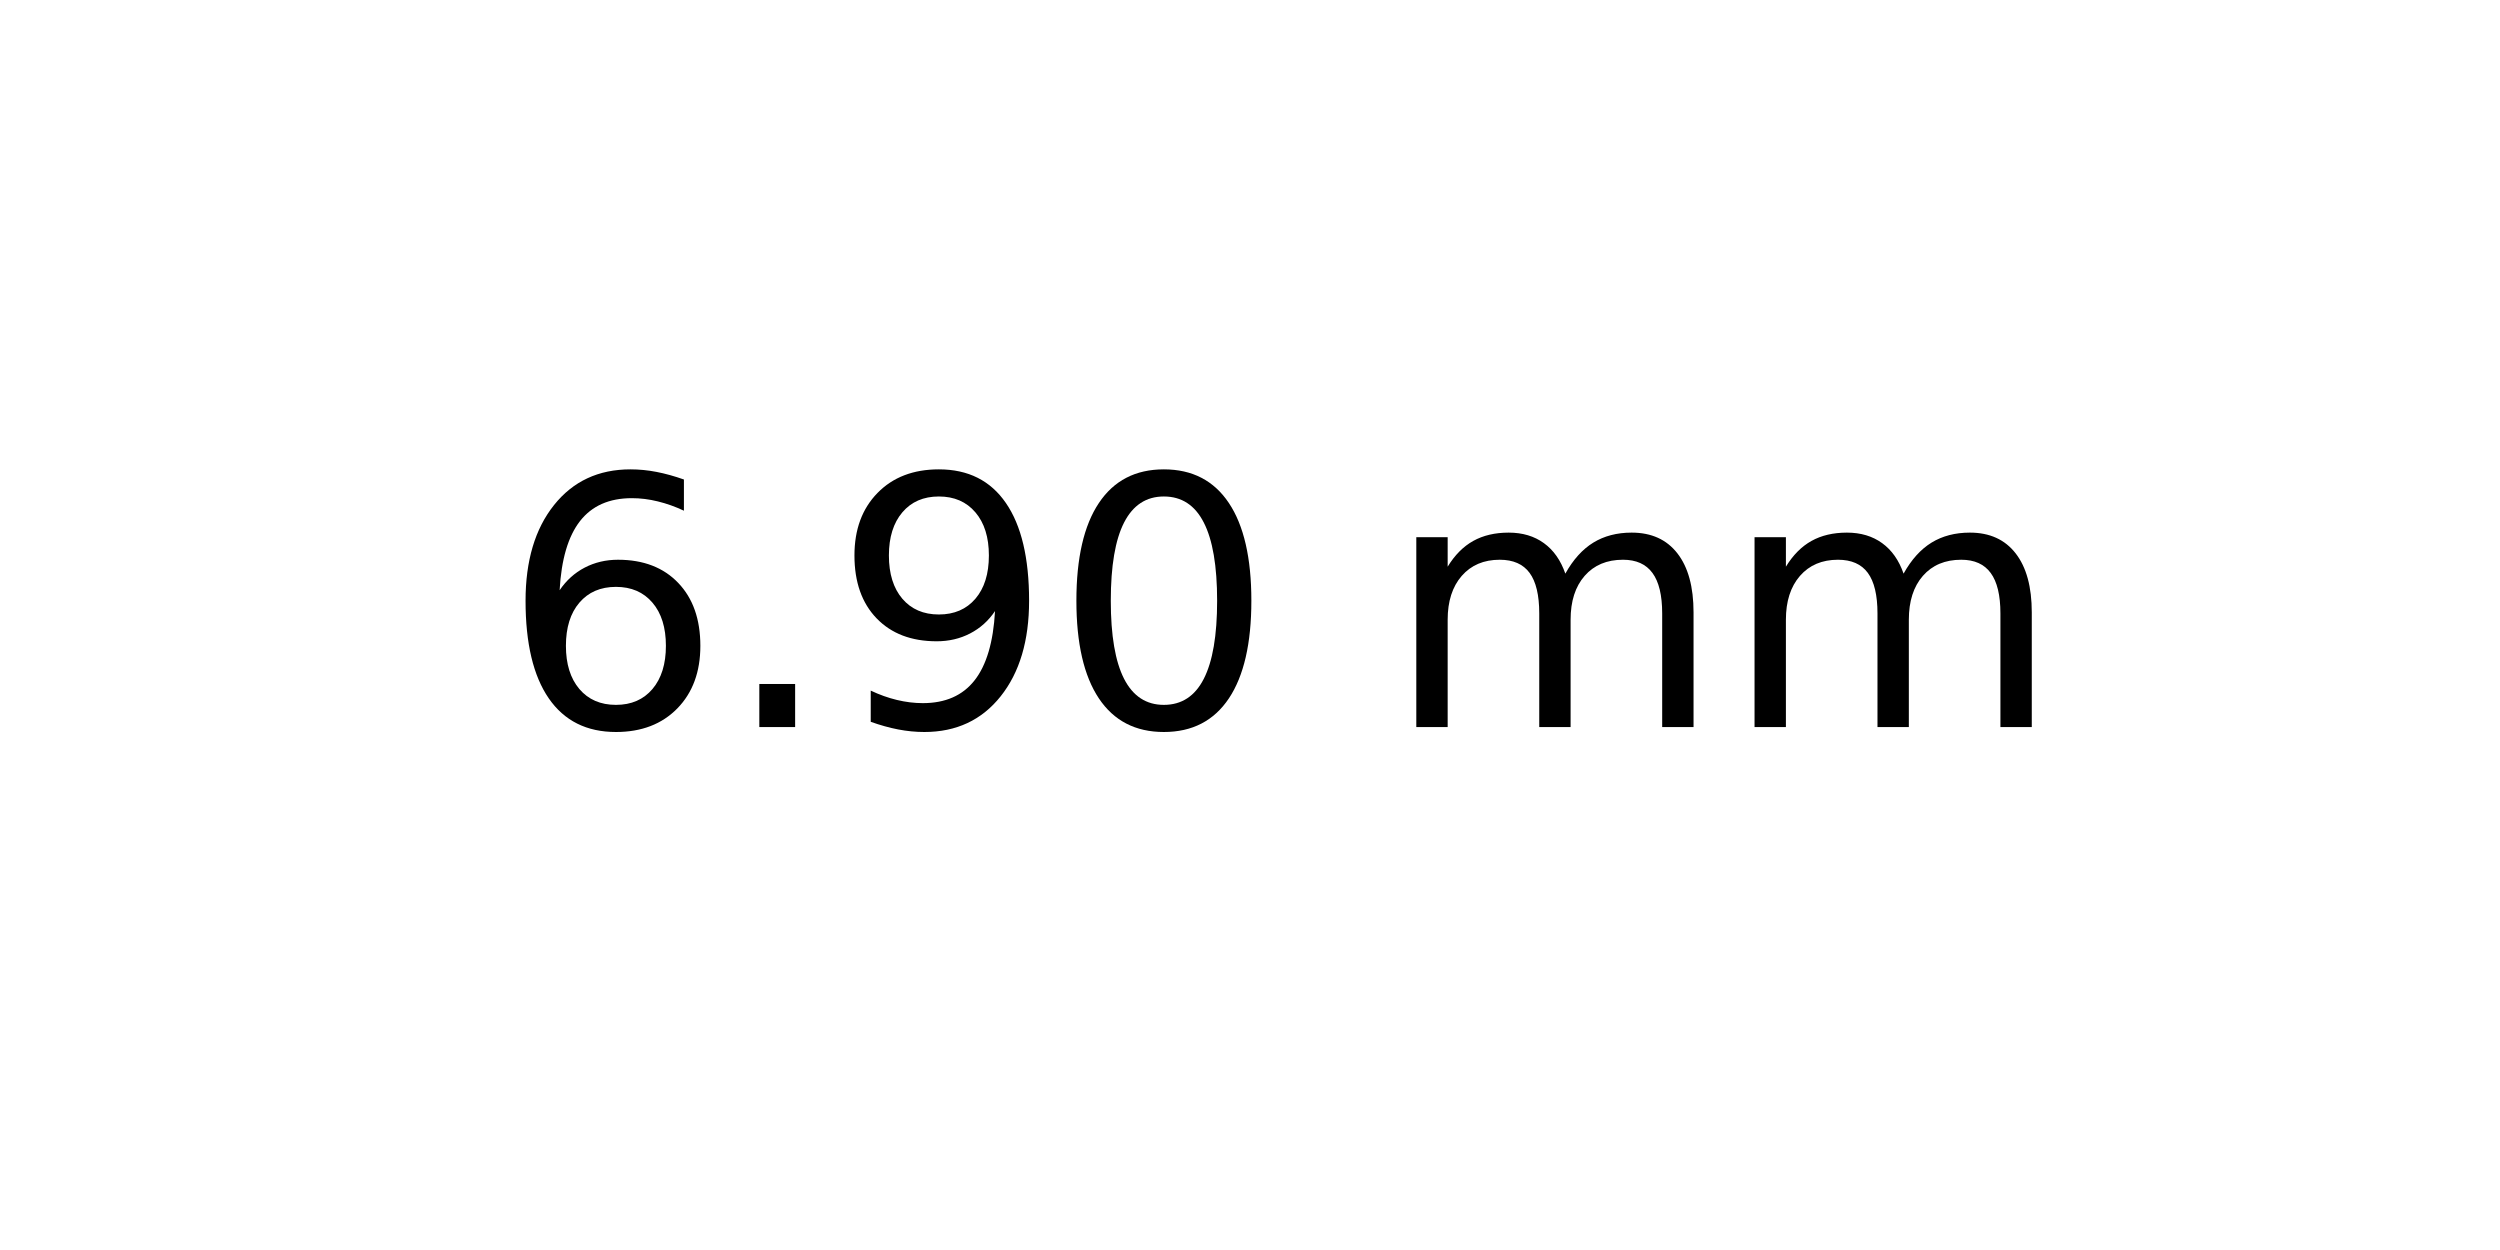
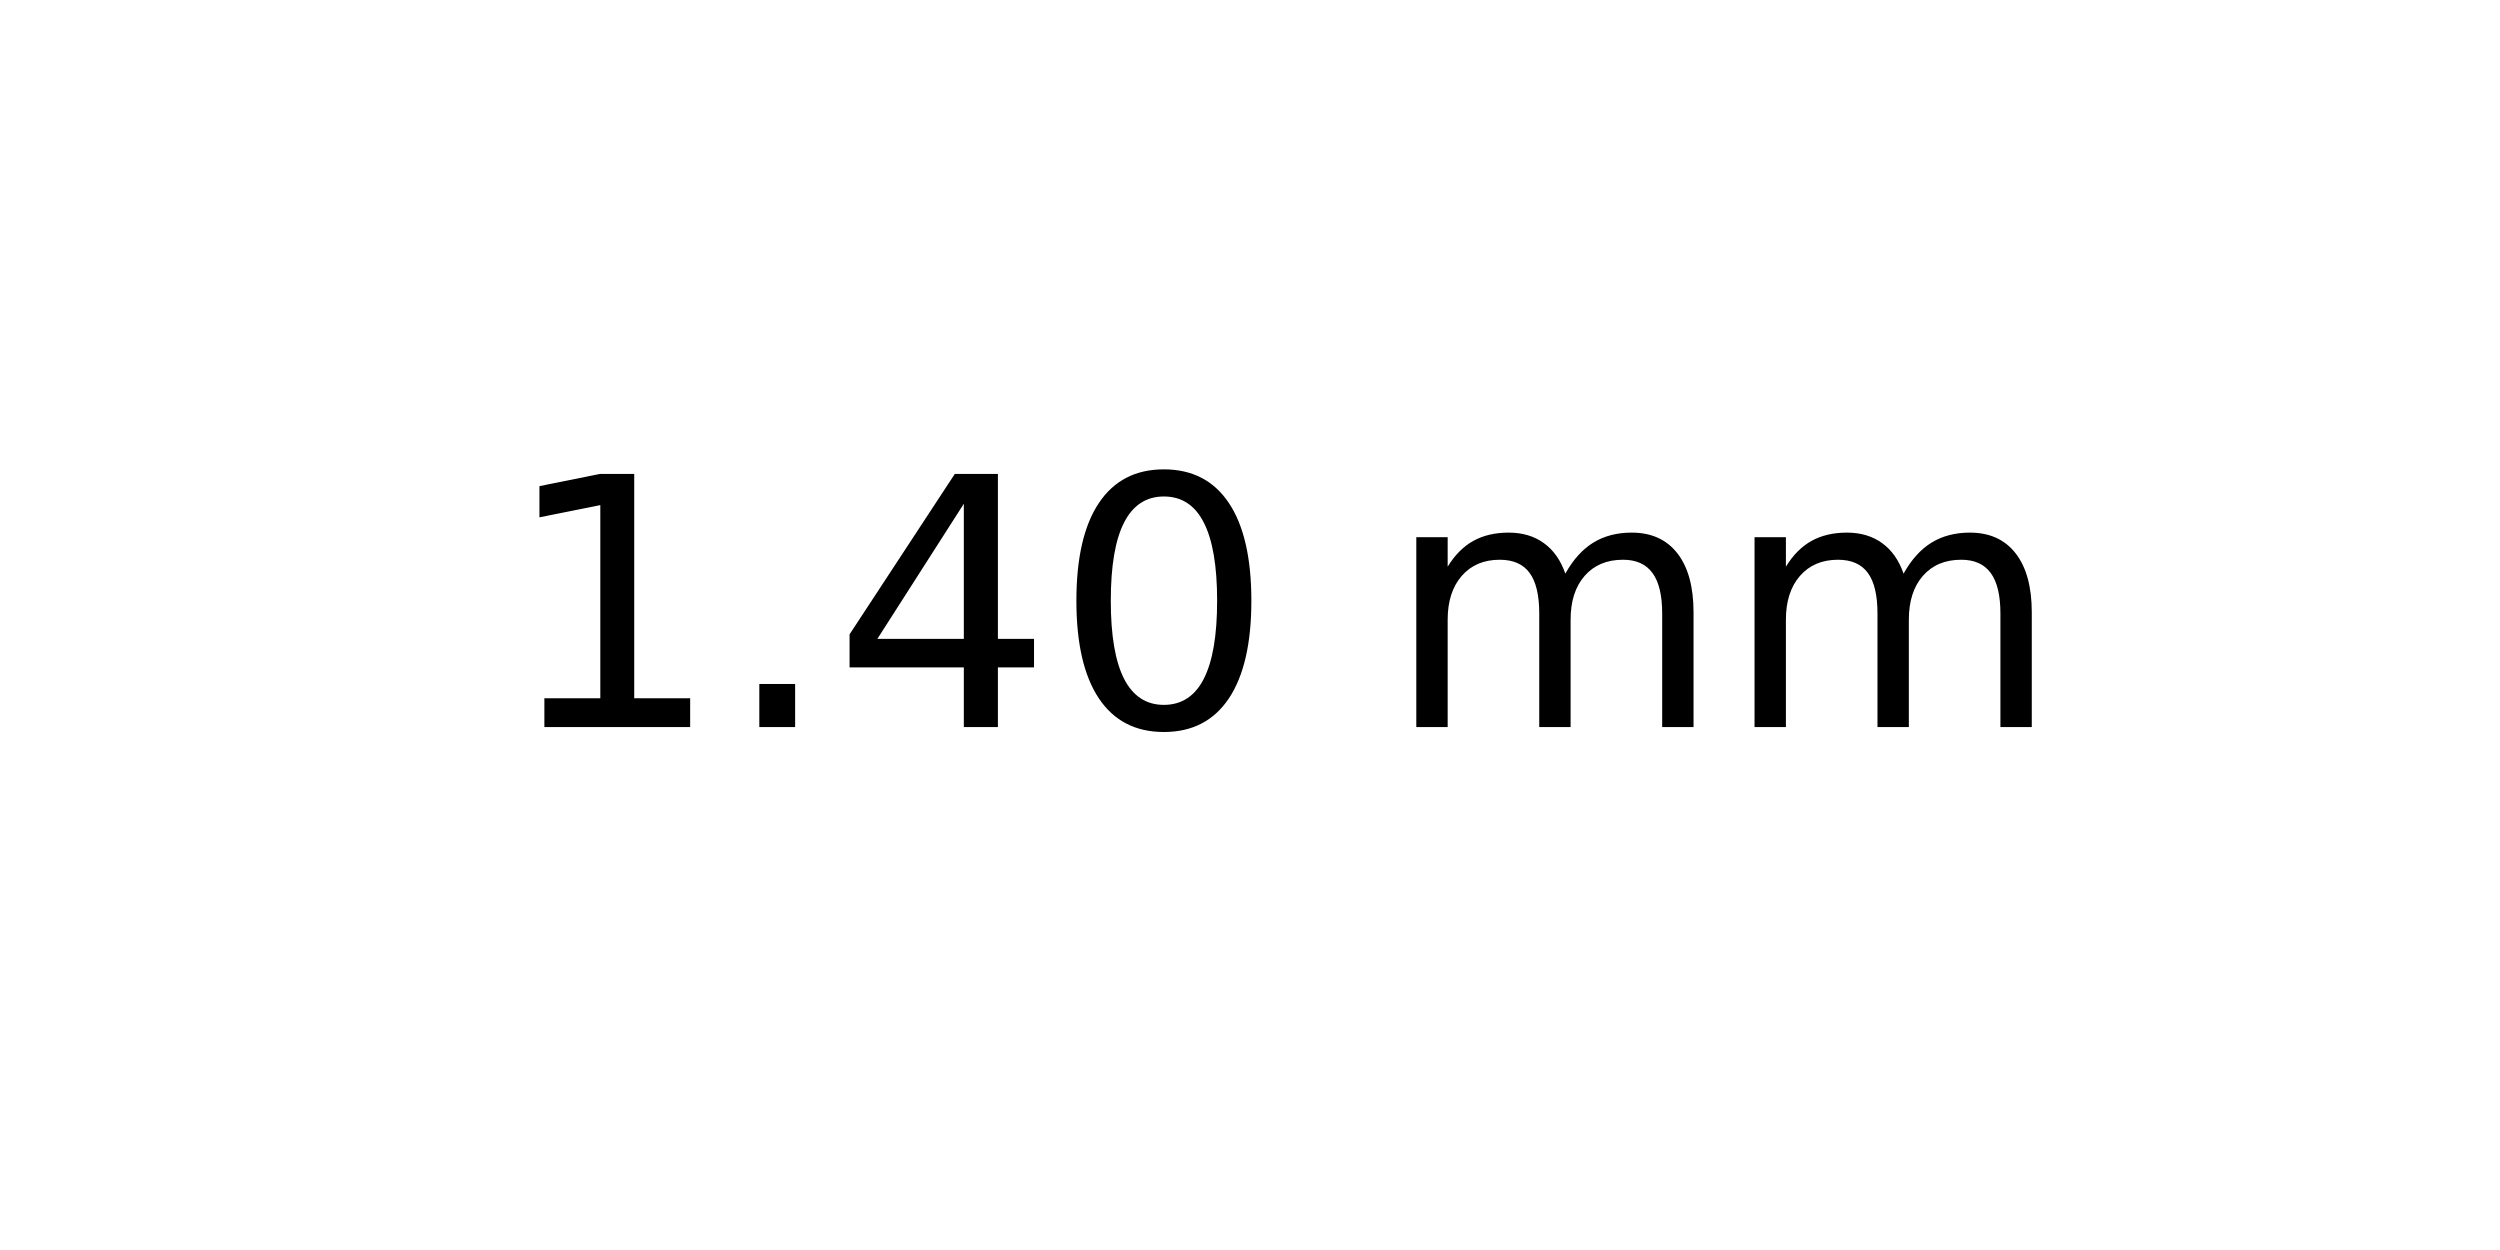
<svg xmlns="http://www.w3.org/2000/svg" xmlns:xlink="http://www.w3.org/1999/xlink" width="72pt" height="36pt" viewBox="0 0 72 36" version="1.1">
  <defs>
    <style type="text/css">*{stroke-linejoin: round; stroke-linecap: butt}</style>
  </defs>
  <g id="figure_1">
    <g id="axes_1">
      <g id="text_1">
        <g transform="translate(14.4375 20.93937) scale(0.1 -0.1)">
          <defs>
-             <path id="DejaVuSans-36" d="M 2113 2584  Q 1688 2584 1439 2293  Q 1191 2003 1191 1497  Q 1191 994 1439 701  Q 1688 409 2113 409  Q 2538 409 2786 701  Q 3034 994 3034 1497  Q 3034 2003 2786 2293  Q 2538 2584 2113 2584  z M 3366 4563  L 3366 3988  Q 3128 4100 2886 4159  Q 2644 4219 2406 4219  Q 1781 4219 1451 3797  Q 1122 3375 1075 2522  Q 1259 2794 1537 2939  Q 1816 3084 2150 3084  Q 2853 3084 3261 2657  Q 3669 2231 3669 1497  Q 3669 778 3244 343  Q 2819 -91 2113 -91  Q 1303 -91 875 529  Q 447 1150 447 2328  Q 447 3434 972 4092  Q 1497 4750 2381 4750  Q 2619 4750 2861 4703  Q 3103 4656 3366 4563  z " transform="scale(0.015625)" />
+             <path id="DejaVuSans-31" d="M 794 531  L 1825 531  L 1825 4091  L 703 3866  L 703 4441  L 1819 4666  L 2450 4666  L 2450 531  L 3481 531  L 3481 0  L 794 0  L 794 531  z " transform="scale(0.015625)" />
            <path id="DejaVuSans-2e" d="M 684 794  L 1344 794  L 1344 0  L 684 0  L 684 794  z " transform="scale(0.015625)" />
-             <path id="DejaVuSans-39" d="M 703 97  L 703 672  Q 941 559 1184 500  Q 1428 441 1663 441  Q 2288 441 2617 861  Q 2947 1281 2994 2138  Q 2813 1869 2534 1725  Q 2256 1581 1919 1581  Q 1219 1581 811 2004  Q 403 2428 403 3163  Q 403 3881 828 4315  Q 1253 4750 1959 4750  Q 2769 4750 3195 4129  Q 3622 3509 3622 2328  Q 3622 1225 3098 567  Q 2575 -91 1691 -91  Q 1453 -91 1209 -44  Q 966 3 703 97  z M 1959 2075  Q 2384 2075 2632 2365  Q 2881 2656 2881 3163  Q 2881 3666 2632 3958  Q 2384 4250 1959 4250  Q 1534 4250 1286 3958  Q 1038 3666 1038 3163  Q 1038 2656 1286 2365  Q 1534 2075 1959 2075  z " transform="scale(0.015625)" />
+             <path id="DejaVuSans-34" d="M 2419 4116  L 825 1625  L 2419 1625  L 2419 4116  z M 2253 4666  L 3047 4666  L 3047 1625  L 3713 1625  L 3713 1100  L 3047 1100  L 3047 0  L 2419 0  L 2419 1100  L 313 1100  L 313 1709  L 2253 4666  z " transform="scale(0.015625)" />
            <path id="DejaVuSans-30" d="M 2034 4250  Q 1547 4250 1301 3770  Q 1056 3291 1056 2328  Q 1056 1369 1301 889  Q 1547 409 2034 409  Q 2525 409 2770 889  Q 3016 1369 3016 2328  Q 3016 3291 2770 3770  Q 2525 4250 2034 4250  z M 2034 4750  Q 2819 4750 3233 4129  Q 3647 3509 3647 2328  Q 3647 1150 3233 529  Q 2819 -91 2034 -91  Q 1250 -91 836 529  Q 422 1150 422 2328  Q 422 3509 836 4129  Q 1250 4750 2034 4750  z " transform="scale(0.015625)" />
            <path id="DejaVuSans-20" transform="scale(0.015625)" />
            <path id="DejaVuSans-6d" d="M 3328 2828  Q 3544 3216 3844 3400  Q 4144 3584 4550 3584  Q 5097 3584 5394 3201  Q 5691 2819 5691 2113  L 5691 0  L 5113 0  L 5113 2094  Q 5113 2597 4934 2840  Q 4756 3084 4391 3084  Q 3944 3084 3684 2787  Q 3425 2491 3425 1978  L 3425 0  L 2847 0  L 2847 2094  Q 2847 2600 2669 2842  Q 2491 3084 2119 3084  Q 1678 3084 1418 2786  Q 1159 2488 1159 1978  L 1159 0  L 581 0  L 581 3500  L 1159 3500  L 1159 2956  Q 1356 3278 1631 3431  Q 1906 3584 2284 3584  Q 2666 3584 2933 3390  Q 3200 3197 3328 2828  z " transform="scale(0.015625)" />
          </defs>
-           <use xlink:href="#DejaVuSans-36" />
+           <use xlink:href="#DejaVuSans-31" />
          <use xlink:href="#DejaVuSans-2e" x="63.623" />
-           <use xlink:href="#DejaVuSans-39" x="95.41" />
+           <use xlink:href="#DejaVuSans-34" x="95.41" />
          <use xlink:href="#DejaVuSans-30" x="159.033" />
          <use xlink:href="#DejaVuSans-20" x="222.656" />
          <use xlink:href="#DejaVuSans-6d" x="254.443" />
          <use xlink:href="#DejaVuSans-6d" x="351.855" />
        </g>
      </g>
    </g>
  </g>
</svg>
